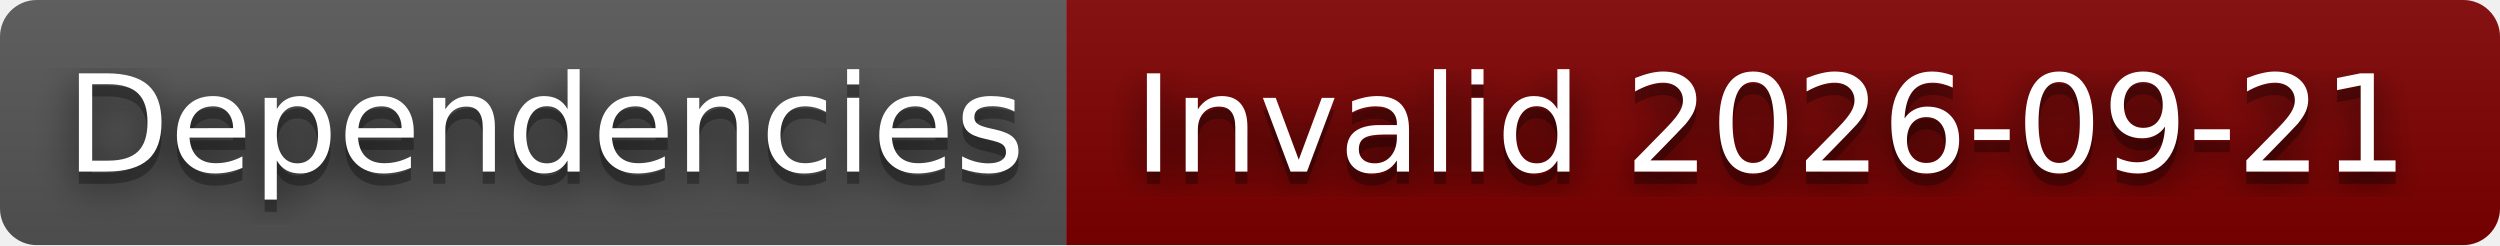
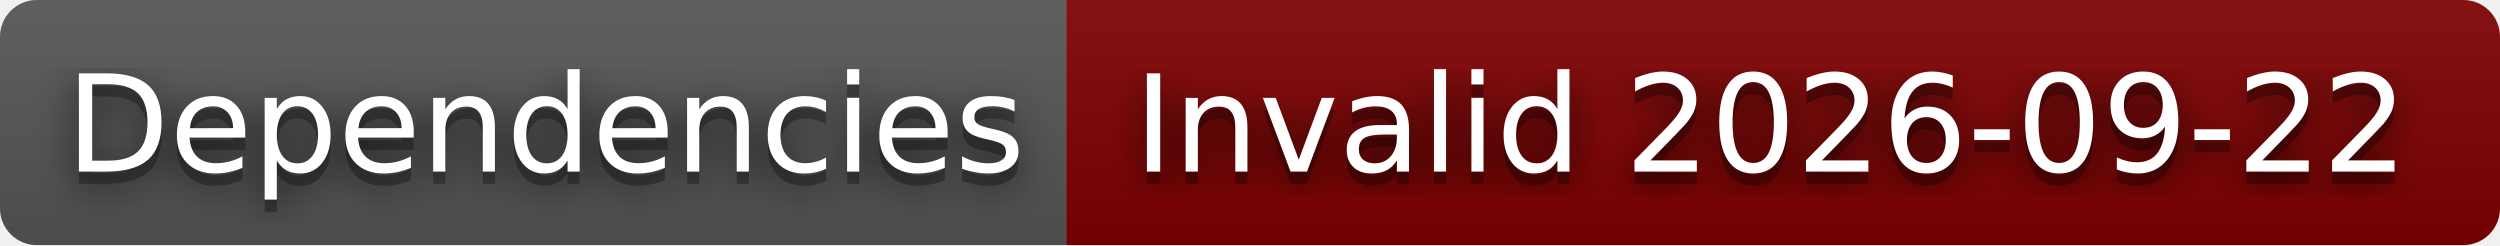
- <svg xmlns="http://www.w3.org/2000/svg" width="204" height="20" role="img" aria-label="Dependencies: Invalid 2026-09-21">
+ <svg xmlns="http://www.w3.org/2000/svg" width="204" height="20" role="img" aria-label="Dependencies: Invalid 2026-09-22">
  <filter id="blur">
    <feGaussianBlur stdDeviation="16" />
  </filter>
  <linearGradient id="s" x2="0" y2="100%">
    <stop offset="0" stop-color="#bbb" stop-opacity=".1" />
    <stop offset="1" stop-opacity=".1" />
  </linearGradient>
  <clipPath id="r">
    <rect width="204" height="20" rx="3" />
  </clipPath>
  <g clip-path="url(#r)">
    <rect width="87" height="20" fill="#555" />
    <rect x="87" width="117" height="20" fill="#800000" />
    <rect width="204" height="20" fill="url(#s)" />
  </g>
  <g fill="#fff" text-anchor="middle" font-family="Verdana,Geneva,DejaVu Sans,sans-serif" text-rendering="geometricPrecision" font-size="110">
    <g transform="scale(.1)">
      <g aria-hidden="true" fill="#010101">
        <text x="445" y="150" fill-opacity=".8" filter="url(#blur)" textLength="770">Dependencies</text>
        <text x="445" y="150" fill-opacity=".3" textLength="770">Dependencies</text>
      </g>
      <text x="445" y="140" textLength="770">Dependencies</text>
    </g>
    <g transform="scale(.1)">
      <g aria-hidden="true" fill="#010101">
-         <text x="1445" y="150" fill-opacity=".8" filter="url(#blur)" textLength="1070">Invalid 2026-09-21</text>
-         <text x="1445" y="150" fill-opacity=".3" textLength="1070">Invalid 2026-09-21</text>
+         <text x="1445" y="150" fill-opacity=".8" filter="url(#blur)" textLength="1070">Invalid 2026-09-22</text>
+         <text x="1445" y="150" fill-opacity=".3" textLength="1070">Invalid 2026-09-22</text>
      </g>
-       <text x="1445" y="140" textLength="1070">Invalid 2026-09-21</text>
+       <text x="1445" y="140" textLength="1070">Invalid 2026-09-22</text>
    </g>
  </g>
</svg>
